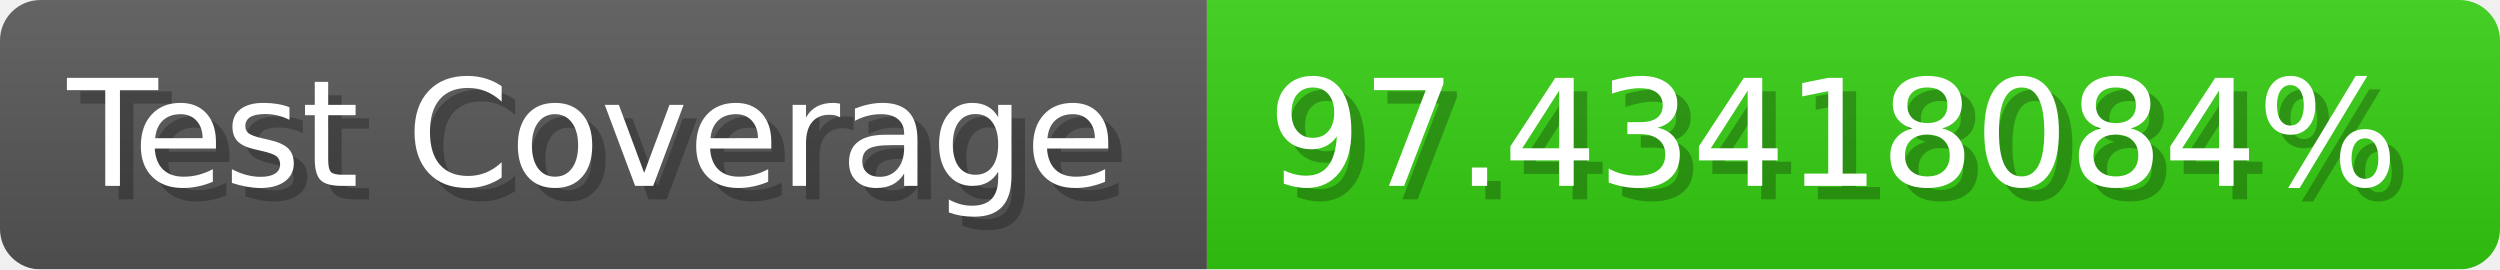
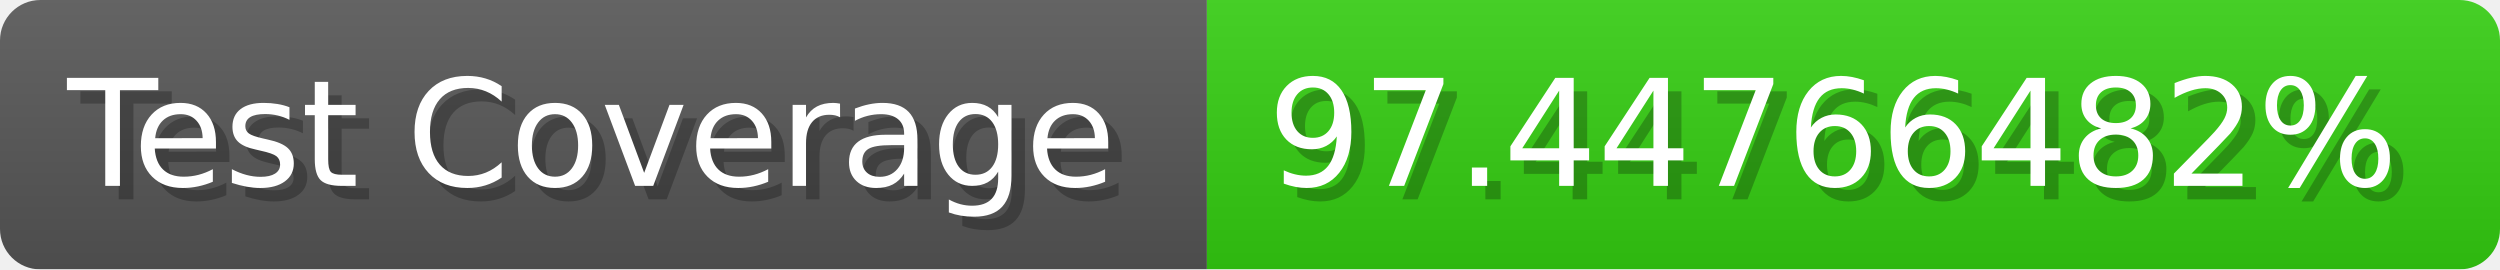
- <svg xmlns="http://www.w3.org/2000/svg" width="185.6" height="20" viewBox="0 0 1856 200" role="img" aria-label="Test Coverage: 97.43418084%">
+ <svg xmlns="http://www.w3.org/2000/svg" width="185.6" height="20" viewBox="0 0 1856 200" role="img" aria-label="Test Coverage: 97.44766482%">
  <linearGradient id="a" x2="0" y2="100%">
    <stop offset="0" stop-opacity=".1" stop-color="#EEE" />
    <stop offset="1" stop-opacity=".1" />
  </linearGradient>
  <mask id="m">
    <rect width="1856" height="200" rx="30" fill="#FFF" />
  </mask>
  <g mask="url(#m)">
    <rect width="896" height="200" fill="#555" />
    <rect width="960" height="200" fill="#3C1" x="896" />
    <rect width="1856" height="200" fill="url(#a)" />
  </g>
  <g aria-hidden="true" fill="#fff" text-anchor="start" font-family="Verdana,DejaVu Sans,sans-serif" font-size="110">
    <text x="60" y="148" textLength="796" fill="#000" opacity="0.25">Test Coverage</text>
    <text x="50" y="138" textLength="796">Test Coverage</text>
-     <text x="951" y="148" textLength="860" fill="#000" opacity="0.25">97.43418084%</text>
-     <text x="941" y="138" textLength="860">97.43418084%</text>
+     <text x="951" y="148" textLength="860" fill="#000" opacity="0.25">97.44766482%</text>
+     <text x="941" y="138" textLength="860">97.44766482%</text>
  </g>
</svg>
